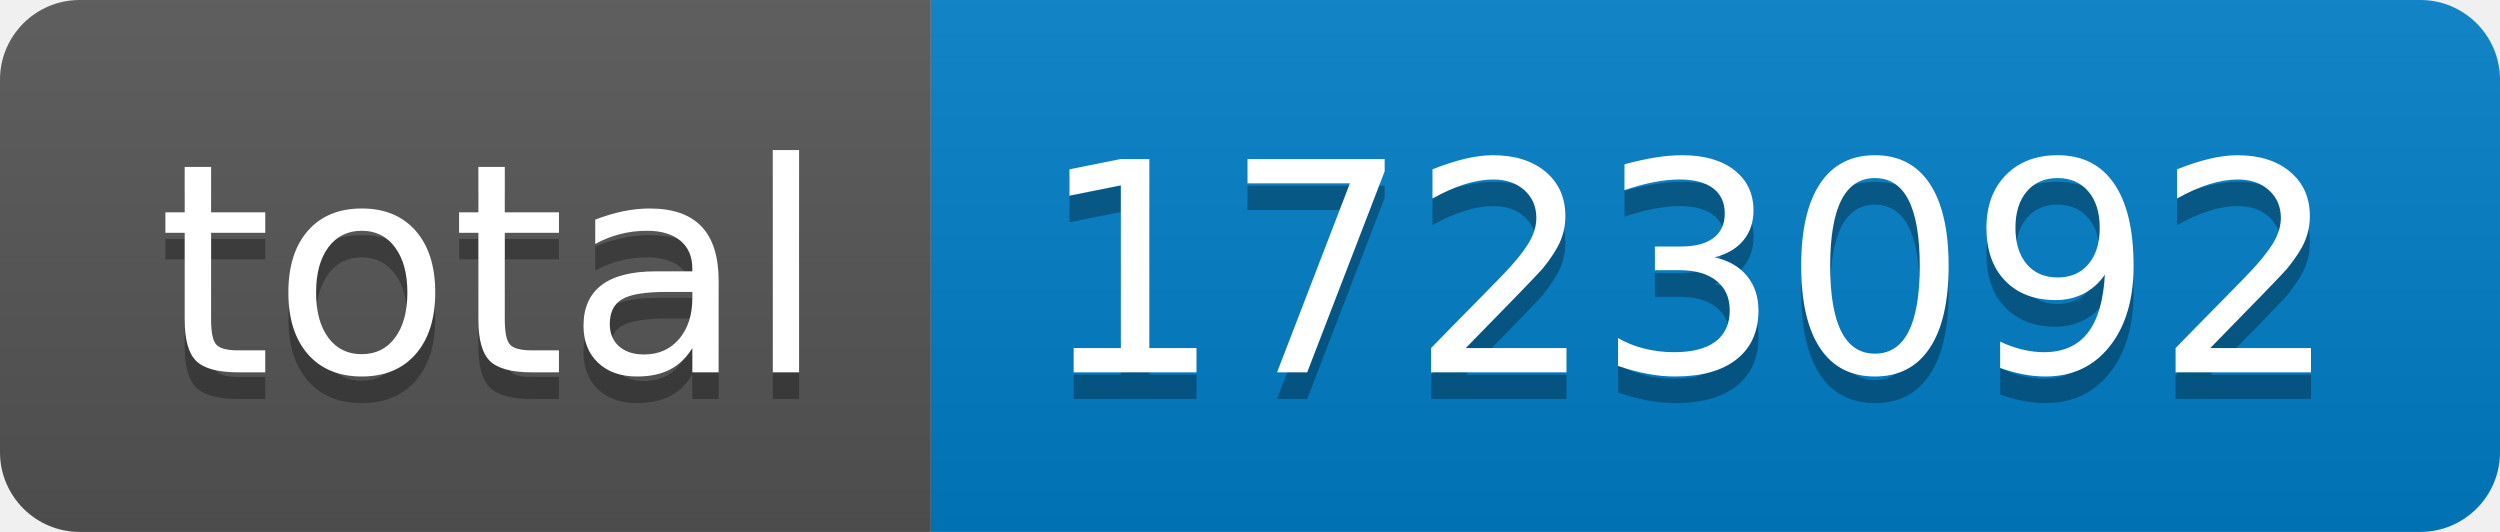
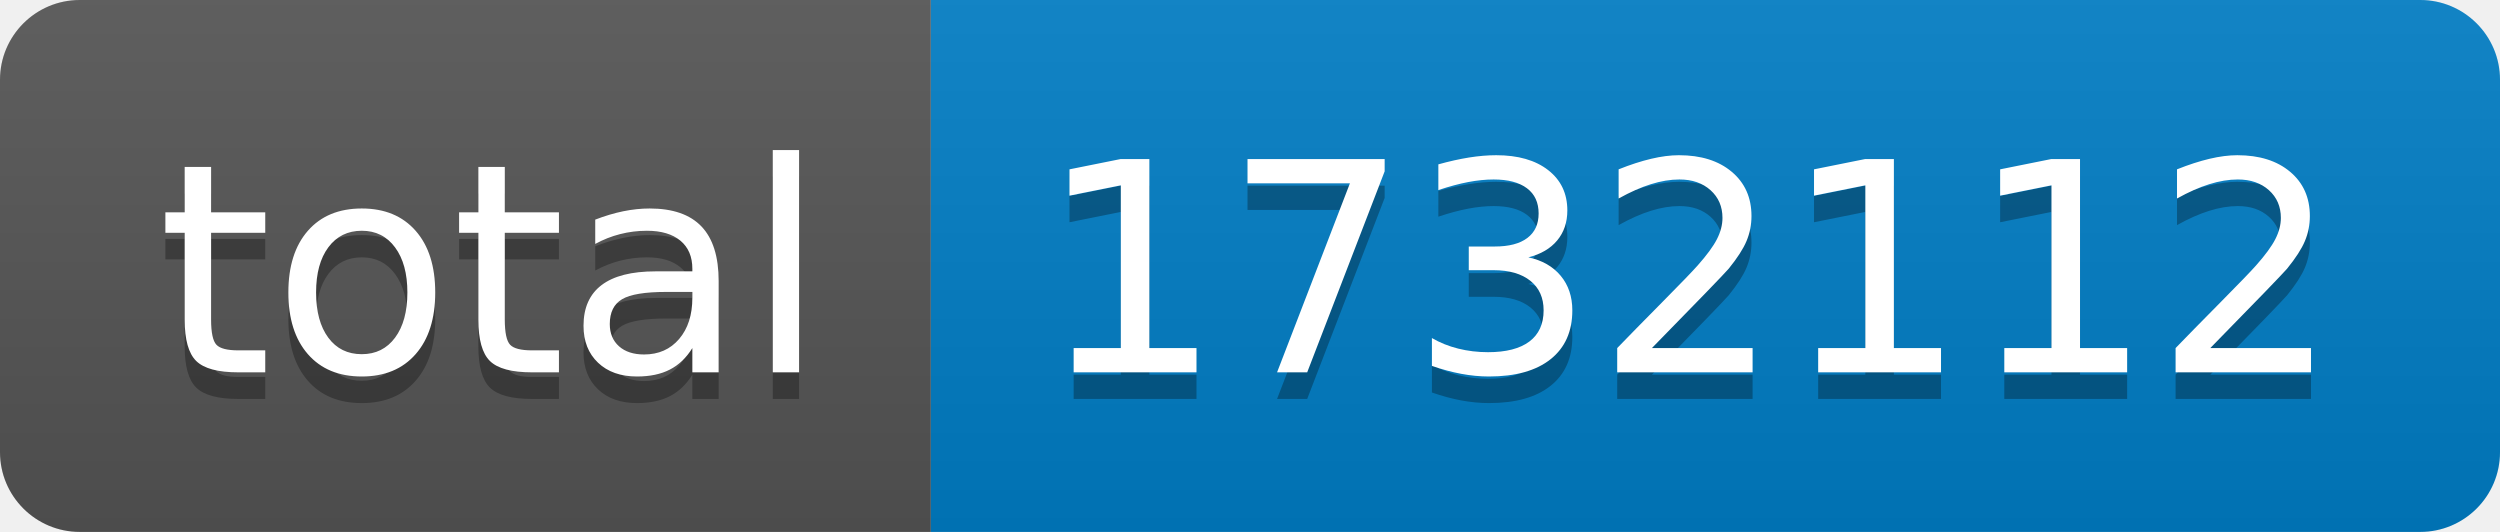
- <svg xmlns="http://www.w3.org/2000/svg" width="94" height="20" role="img" aria-label="total: 1723092">
+ <svg xmlns="http://www.w3.org/2000/svg" width="94" height="20" role="img" aria-label="total: 1732112">
  <linearGradient id="s" x2="0" y2="100%">
    <stop offset="0" stop-color="#bbb" stop-opacity=".1" />
    <stop offset="1" stop-opacity=".1" />
  </linearGradient>
  <clipPath id="r">
    <rect width="94" height="20" rx="3" fill="#fff" />
  </clipPath>
  <g clip-path="url(#r)">
    <rect width="35" height="20" fill="#555" />
    <rect x="35" width="59" height="20" fill="#007ec6" />
    <rect width="94" height="20" fill="url(#s)" />
  </g>
  <g fill="#fff" text-anchor="middle" font-family="Verdana,Geneva,DejaVu Sans,sans-serif" text-rendering="geometricPrecision" font-size="110">
    <text aria-hidden="true" x="185" y="150" fill="#010101" fill-opacity=".3" transform="scale(.1)" textLength="250">total</text>
    <text x="185" y="140" transform="scale(.1)" fill="#fff" textLength="250">total</text>
-     <text aria-hidden="true" x="635" y="150" fill="#010101" fill-opacity=".3" transform="scale(.1)" textLength="490">1723092</text>
-     <text x="635" y="140" transform="scale(.1)" fill="#fff" textLength="490">1723092</text>
+     <text aria-hidden="true" x="635" y="150" fill="#010101" fill-opacity=".3" transform="scale(.1)" textLength="490">1732112</text>
+     <text x="635" y="140" transform="scale(.1)" fill="#fff" textLength="490">1732112</text>
  </g>
</svg>
